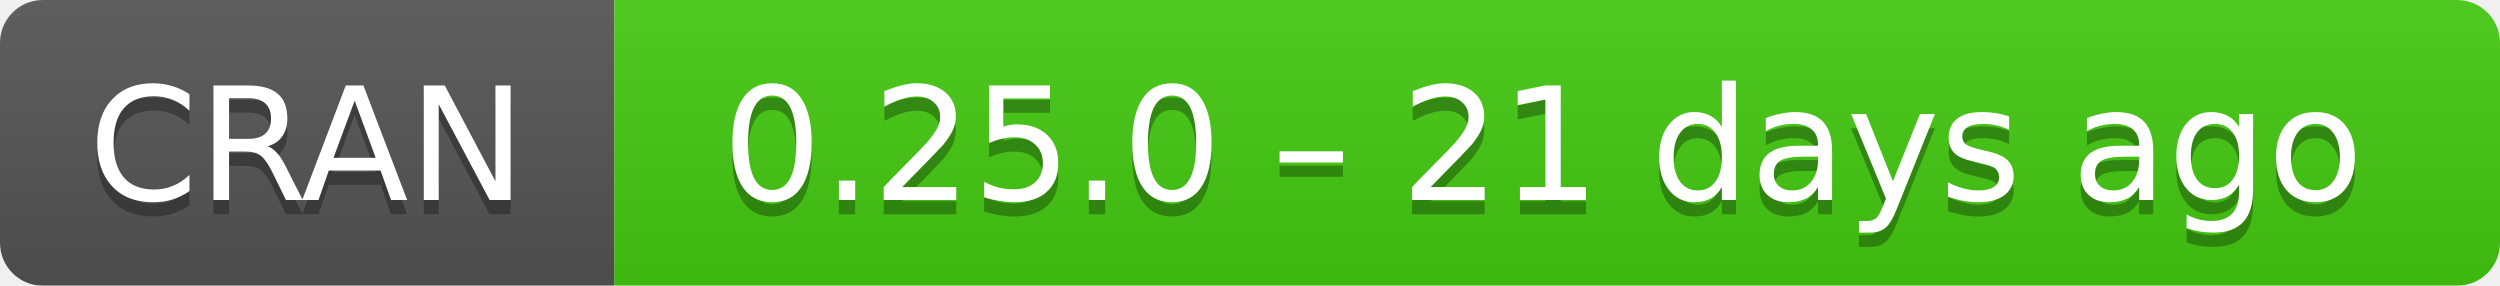
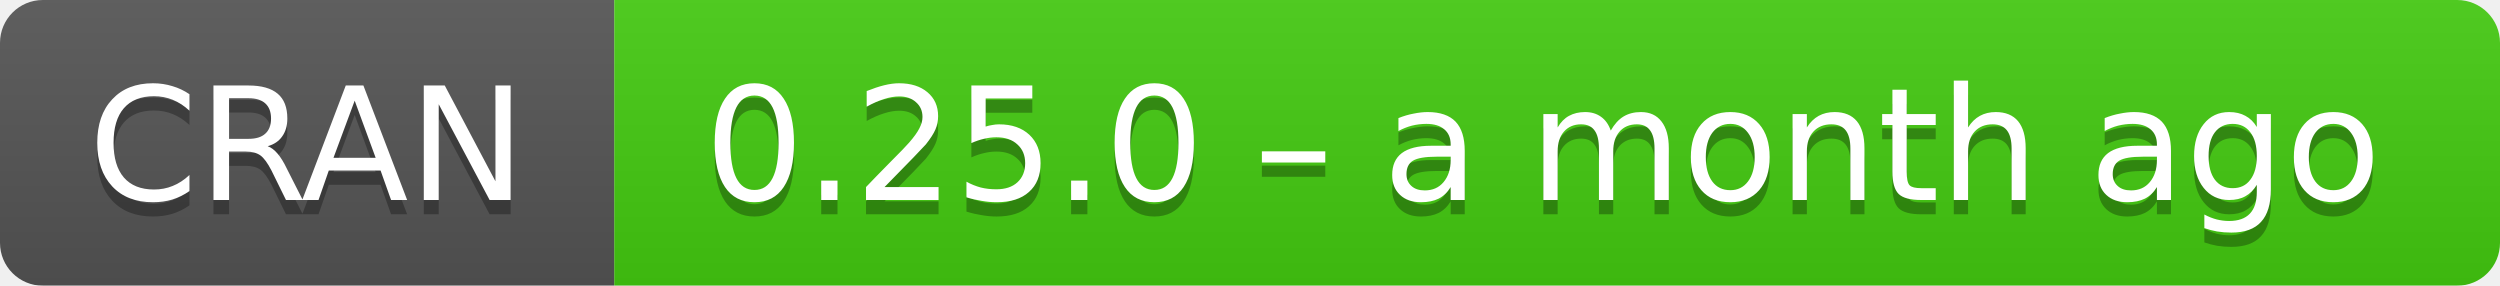
- <svg xmlns="http://www.w3.org/2000/svg" width="175" height="20" aria-label="CRAN 0.25.0 – 21 days ago">
+ <svg xmlns="http://www.w3.org/2000/svg" width="175" height="20" aria-label="CRAN 0.25.0 – a month ago">
  <linearGradient id="b" x2="0" y2="100%">
    <stop offset="0" stop-color="#bbb" stop-opacity=".1" />
    <stop offset="1" stop-opacity=".1" />
  </linearGradient>
  <mask id="a">
    <rect width="175" height="20" rx="3" fill="#fff" />
  </mask>
  <g mask="url(#a)">
    <path fill="#555" d="M0 0h43v20H0z" />
    <path fill="#4c1" d="M43 0h153v20H43z" />
    <path fill="url(#b)" d="M0 0h175v20H0z" />
  </g>
  <g fill="#fff" text-anchor="middle" font-family="DejaVu Sans,Verdana,Geneva,sans-serif" font-size="11">
    <text x="21.5" y="15" fill="#010101" fill-opacity=".3">
      CRAN
    </text>
    <text x="21.5" y="14">
      CRAN
    </text>
    <text x="108" y="15" fill="#010101" fill-opacity=".3">
-       0.25.0 – 21 days ago
+       0.25.0 – a month ago
    </text>
    <text x="108" y="14">
-       0.25.0 – 21 days ago
+       0.25.0 – a month ago
    </text>
  </g>
</svg>
